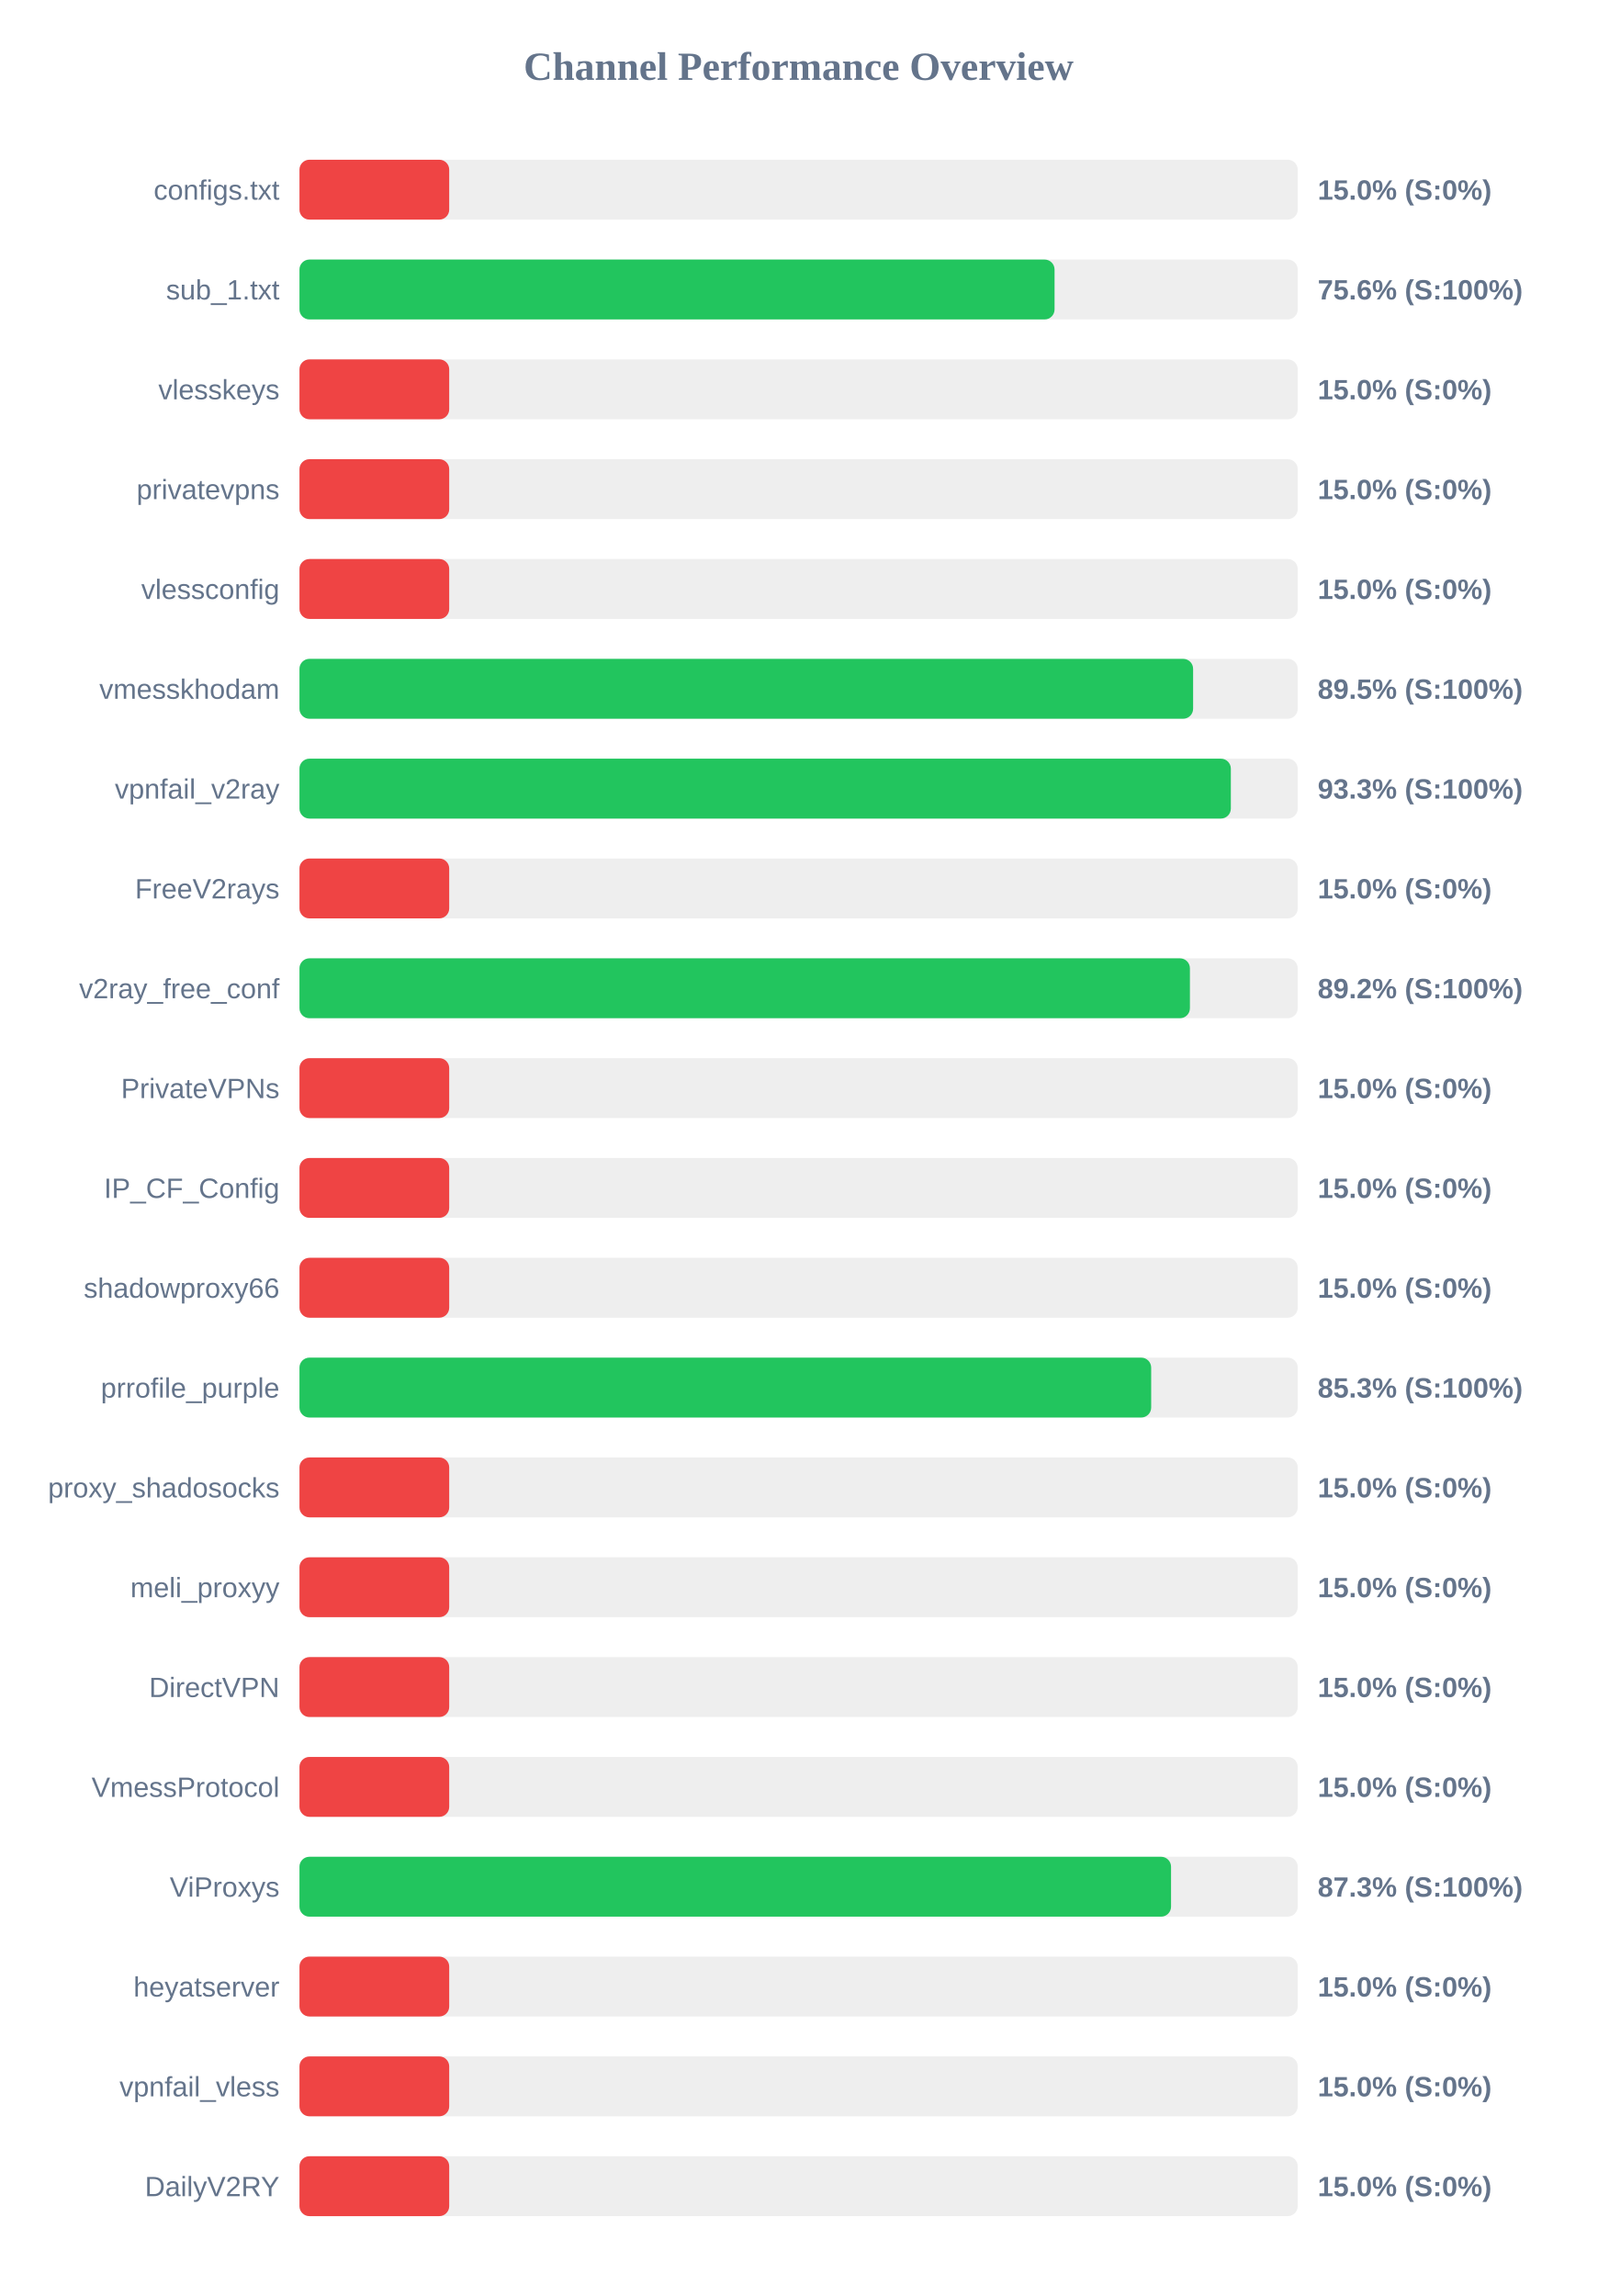
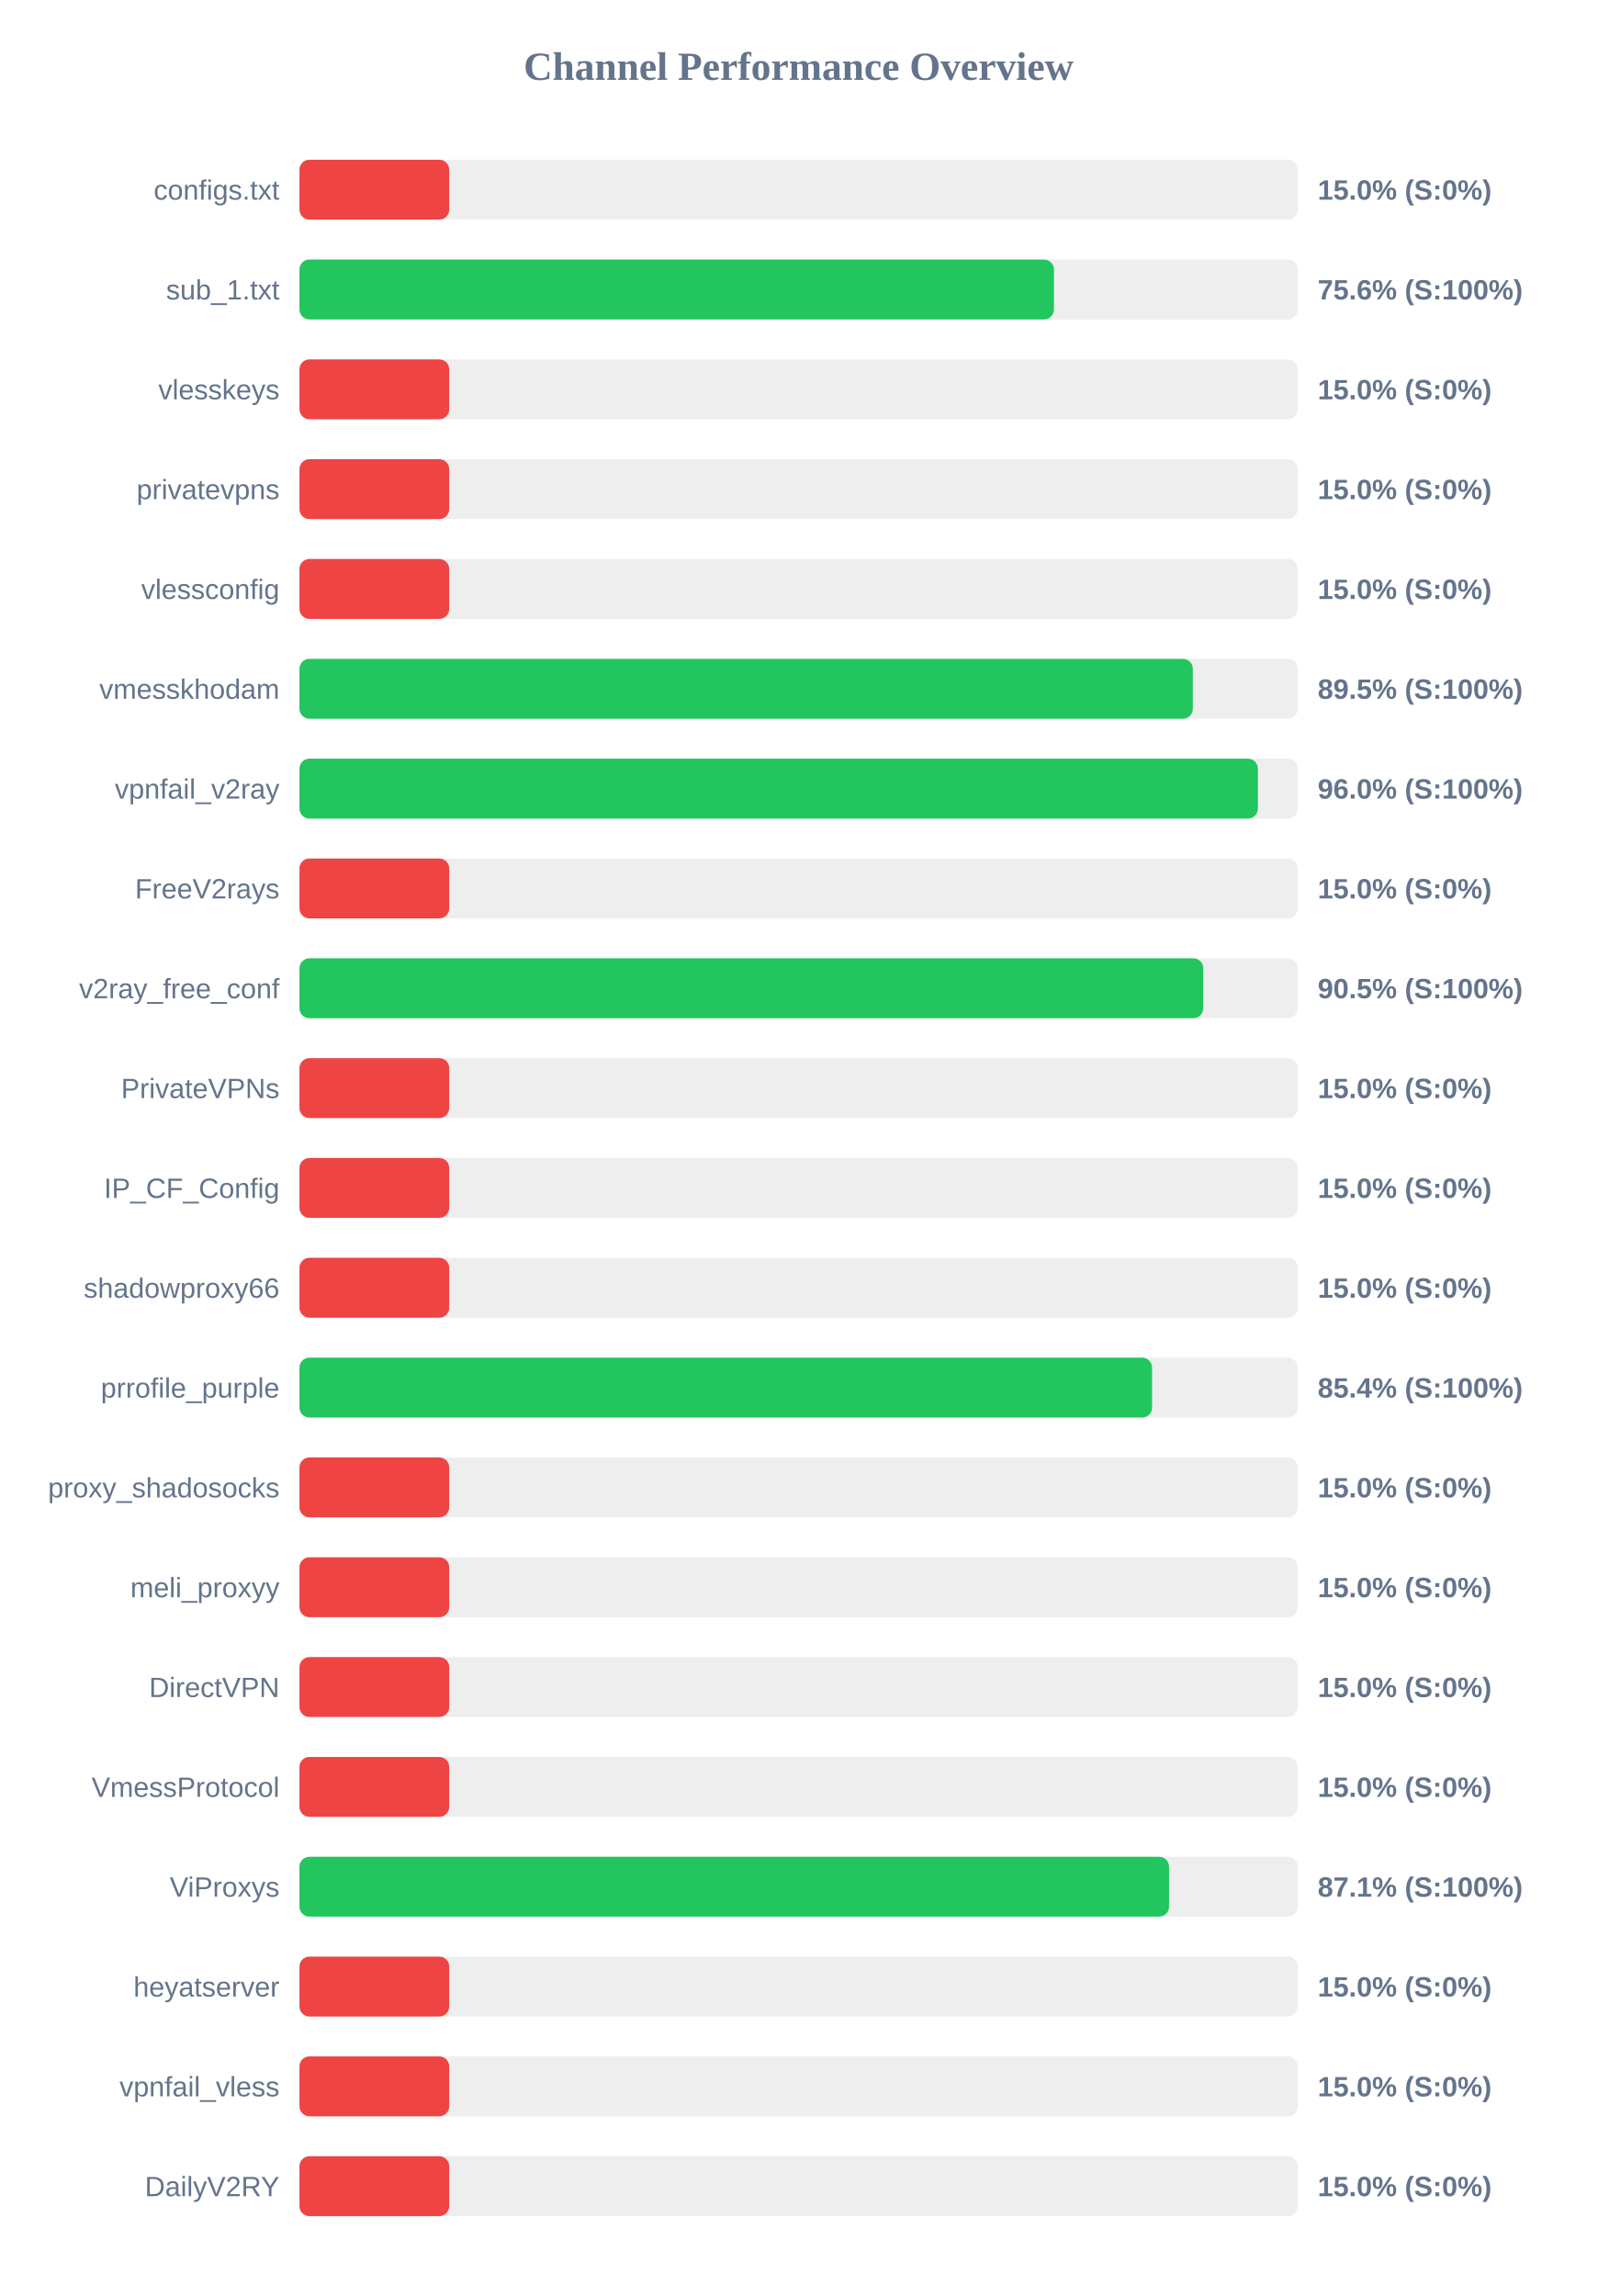
<svg xmlns="http://www.w3.org/2000/svg" width="800" height="1150" version="1.1">
  <style>
        .row { font: 14px Arial; fill: #64748b; }
        .score { font: bold 14px Arial; fill: #64748b; }
    </style>
  <text x="400" y="40" text-anchor="middle" font-size="20px" font-weight="bold" fill="#64748b">Channel Performance Overview</text>
  <rect x="150" y="80" width="500" height="30" fill="#eee" rx="5" />
  <rect x="150" y="80" width="75.0" height="30" fill="#ef4444" rx="5" />
  <text x="140" y="100" text-anchor="end" class="row">configs.txt</text>
  <text x="660" y="100" text-anchor="start" class="score">15.0% (S:0%)</text>
  <rect x="150" y="130" width="500" height="30" fill="#eee" rx="5" />
-   <rect x="150" y="130" width="378.2" height="30" fill="#22c55e" rx="5" />
+   <rect x="150" y="130" width="377.9" height="30" fill="#22c55e" rx="5" />
  <text x="140" y="150" text-anchor="end" class="row">sub_1.txt</text>
  <text x="660" y="150" text-anchor="start" class="score">75.6% (S:100%)</text>
  <rect x="150" y="180" width="500" height="30" fill="#eee" rx="5" />
  <rect x="150" y="180" width="75.0" height="30" fill="#ef4444" rx="5" />
  <text x="140" y="200" text-anchor="end" class="row">vlesskeys</text>
  <text x="660" y="200" text-anchor="start" class="score">15.0% (S:0%)</text>
  <rect x="150" y="230" width="500" height="30" fill="#eee" rx="5" />
  <rect x="150" y="230" width="75.0" height="30" fill="#ef4444" rx="5" />
  <text x="140" y="250" text-anchor="end" class="row">privatevpns</text>
  <text x="660" y="250" text-anchor="start" class="score">15.0% (S:0%)</text>
  <rect x="150" y="280" width="500" height="30" fill="#eee" rx="5" />
  <rect x="150" y="280" width="75.0" height="30" fill="#ef4444" rx="5" />
  <text x="140" y="300" text-anchor="end" class="row">vlessconfig</text>
  <text x="660" y="300" text-anchor="start" class="score">15.0% (S:0%)</text>
  <rect x="150" y="330" width="500" height="30" fill="#eee" rx="5" />
-   <rect x="150" y="330" width="447.6" height="30" fill="#22c55e" rx="5" />
+   <rect x="150" y="330" width="447.45" height="30" fill="#22c55e" rx="5" />
  <text x="140" y="350" text-anchor="end" class="row">vmesskhodam</text>
  <text x="660" y="350" text-anchor="start" class="score">89.5% (S:100%)</text>
  <rect x="150" y="380" width="500" height="30" fill="#eee" rx="5" />
-   <rect x="150" y="380" width="466.5" height="30" fill="#22c55e" rx="5" />
+   <rect x="150" y="380" width="480.05" height="30" fill="#22c55e" rx="5" />
  <text x="140" y="400" text-anchor="end" class="row">vpnfail_v2ray</text>
-   <text x="660" y="400" text-anchor="start" class="score">93.3% (S:100%)</text>
+   <text x="660" y="400" text-anchor="start" class="score">96.0% (S:100%)</text>
  <rect x="150" y="430" width="500" height="30" fill="#eee" rx="5" />
  <rect x="150" y="430" width="75.0" height="30" fill="#ef4444" rx="5" />
  <text x="140" y="450" text-anchor="end" class="row">FreeV2rays</text>
  <text x="660" y="450" text-anchor="start" class="score">15.0% (S:0%)</text>
  <rect x="150" y="480" width="500" height="30" fill="#eee" rx="5" />
-   <rect x="150" y="480" width="446.0" height="30" fill="#22c55e" rx="5" />
+   <rect x="150" y="480" width="452.7" height="30" fill="#22c55e" rx="5" />
  <text x="140" y="500" text-anchor="end" class="row">v2ray_free_conf</text>
-   <text x="660" y="500" text-anchor="start" class="score">89.2% (S:100%)</text>
+   <text x="660" y="500" text-anchor="start" class="score">90.5% (S:100%)</text>
  <rect x="150" y="530" width="500" height="30" fill="#eee" rx="5" />
  <rect x="150" y="530" width="75.0" height="30" fill="#ef4444" rx="5" />
  <text x="140" y="550" text-anchor="end" class="row">PrivateVPNs</text>
  <text x="660" y="550" text-anchor="start" class="score">15.0% (S:0%)</text>
  <rect x="150" y="580" width="500" height="30" fill="#eee" rx="5" />
  <rect x="150" y="580" width="75.0" height="30" fill="#ef4444" rx="5" />
  <text x="140" y="600" text-anchor="end" class="row">IP_CF_Config</text>
  <text x="660" y="600" text-anchor="start" class="score">15.0% (S:0%)</text>
  <rect x="150" y="630" width="500" height="30" fill="#eee" rx="5" />
  <rect x="150" y="630" width="75.0" height="30" fill="#ef4444" rx="5" />
  <text x="140" y="650" text-anchor="end" class="row">shadowproxy66</text>
  <text x="660" y="650" text-anchor="start" class="score">15.0% (S:0%)</text>
  <rect x="150" y="680" width="500" height="30" fill="#eee" rx="5" />
-   <rect x="150" y="680" width="426.6" height="30" fill="#22c55e" rx="5" />
+   <rect x="150" y="680" width="427.05" height="30" fill="#22c55e" rx="5" />
  <text x="140" y="700" text-anchor="end" class="row">prrofile_purple</text>
-   <text x="660" y="700" text-anchor="start" class="score">85.3% (S:100%)</text>
+   <text x="660" y="700" text-anchor="start" class="score">85.4% (S:100%)</text>
  <rect x="150" y="730" width="500" height="30" fill="#eee" rx="5" />
  <rect x="150" y="730" width="75.0" height="30" fill="#ef4444" rx="5" />
  <text x="140" y="750" text-anchor="end" class="row">proxy_shadosocks</text>
  <text x="660" y="750" text-anchor="start" class="score">15.0% (S:0%)</text>
  <rect x="150" y="780" width="500" height="30" fill="#eee" rx="5" />
  <rect x="150" y="780" width="75.0" height="30" fill="#ef4444" rx="5" />
  <text x="140" y="800" text-anchor="end" class="row">meli_proxyy</text>
  <text x="660" y="800" text-anchor="start" class="score">15.0% (S:0%)</text>
  <rect x="150" y="830" width="500" height="30" fill="#eee" rx="5" />
  <rect x="150" y="830" width="75.0" height="30" fill="#ef4444" rx="5" />
  <text x="140" y="850" text-anchor="end" class="row">DirectVPN</text>
  <text x="660" y="850" text-anchor="start" class="score">15.0% (S:0%)</text>
  <rect x="150" y="880" width="500" height="30" fill="#eee" rx="5" />
  <rect x="150" y="880" width="75.0" height="30" fill="#ef4444" rx="5" />
  <text x="140" y="900" text-anchor="end" class="row">VmessProtocol</text>
  <text x="660" y="900" text-anchor="start" class="score">15.0% (S:0%)</text>
  <rect x="150" y="930" width="500" height="30" fill="#eee" rx="5" />
-   <rect x="150" y="930" width="436.55" height="30" fill="#22c55e" rx="5" />
+   <rect x="150" y="930" width="435.55" height="30" fill="#22c55e" rx="5" />
  <text x="140" y="950" text-anchor="end" class="row">ViProxys</text>
-   <text x="660" y="950" text-anchor="start" class="score">87.3% (S:100%)</text>
+   <text x="660" y="950" text-anchor="start" class="score">87.1% (S:100%)</text>
  <rect x="150" y="980" width="500" height="30" fill="#eee" rx="5" />
  <rect x="150" y="980" width="75.0" height="30" fill="#ef4444" rx="5" />
  <text x="140" y="1000" text-anchor="end" class="row">heyatserver</text>
  <text x="660" y="1000" text-anchor="start" class="score">15.0% (S:0%)</text>
  <rect x="150" y="1030" width="500" height="30" fill="#eee" rx="5" />
  <rect x="150" y="1030" width="75.0" height="30" fill="#ef4444" rx="5" />
  <text x="140" y="1050" text-anchor="end" class="row">vpnfail_vless</text>
  <text x="660" y="1050" text-anchor="start" class="score">15.0% (S:0%)</text>
  <rect x="150" y="1080" width="500" height="30" fill="#eee" rx="5" />
  <rect x="150" y="1080" width="75.0" height="30" fill="#ef4444" rx="5" />
  <text x="140" y="1100" text-anchor="end" class="row">DailyV2RY</text>
  <text x="660" y="1100" text-anchor="start" class="score">15.0% (S:0%)</text>
</svg>
